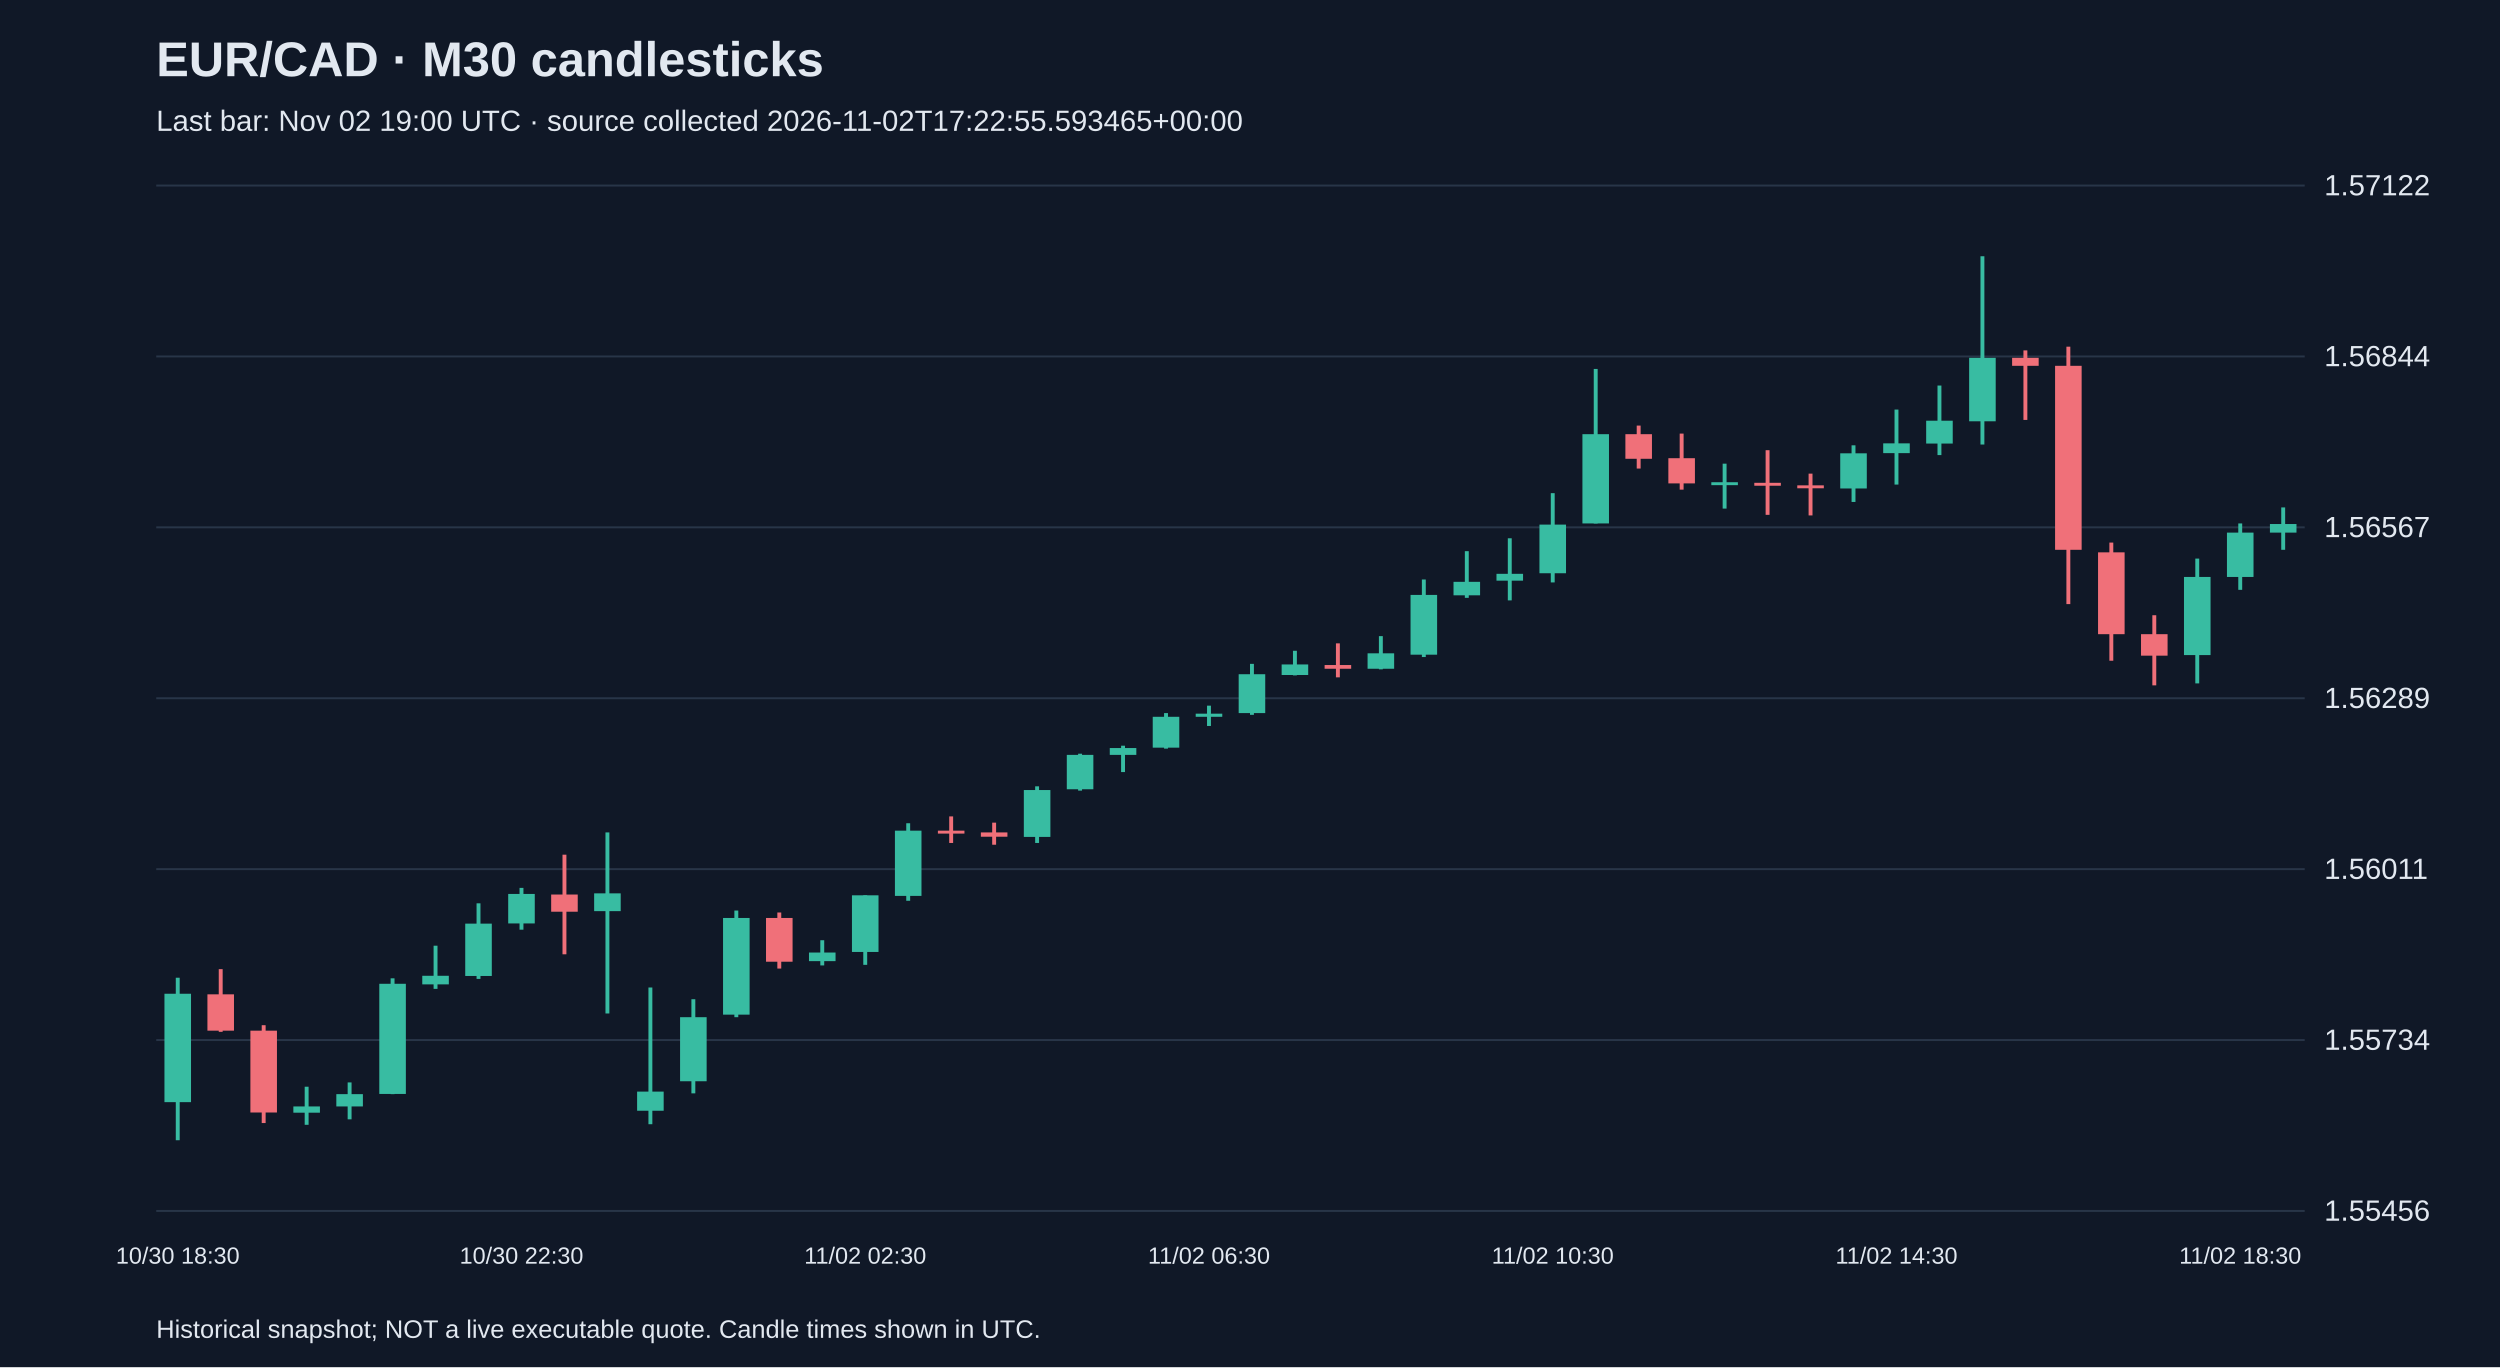
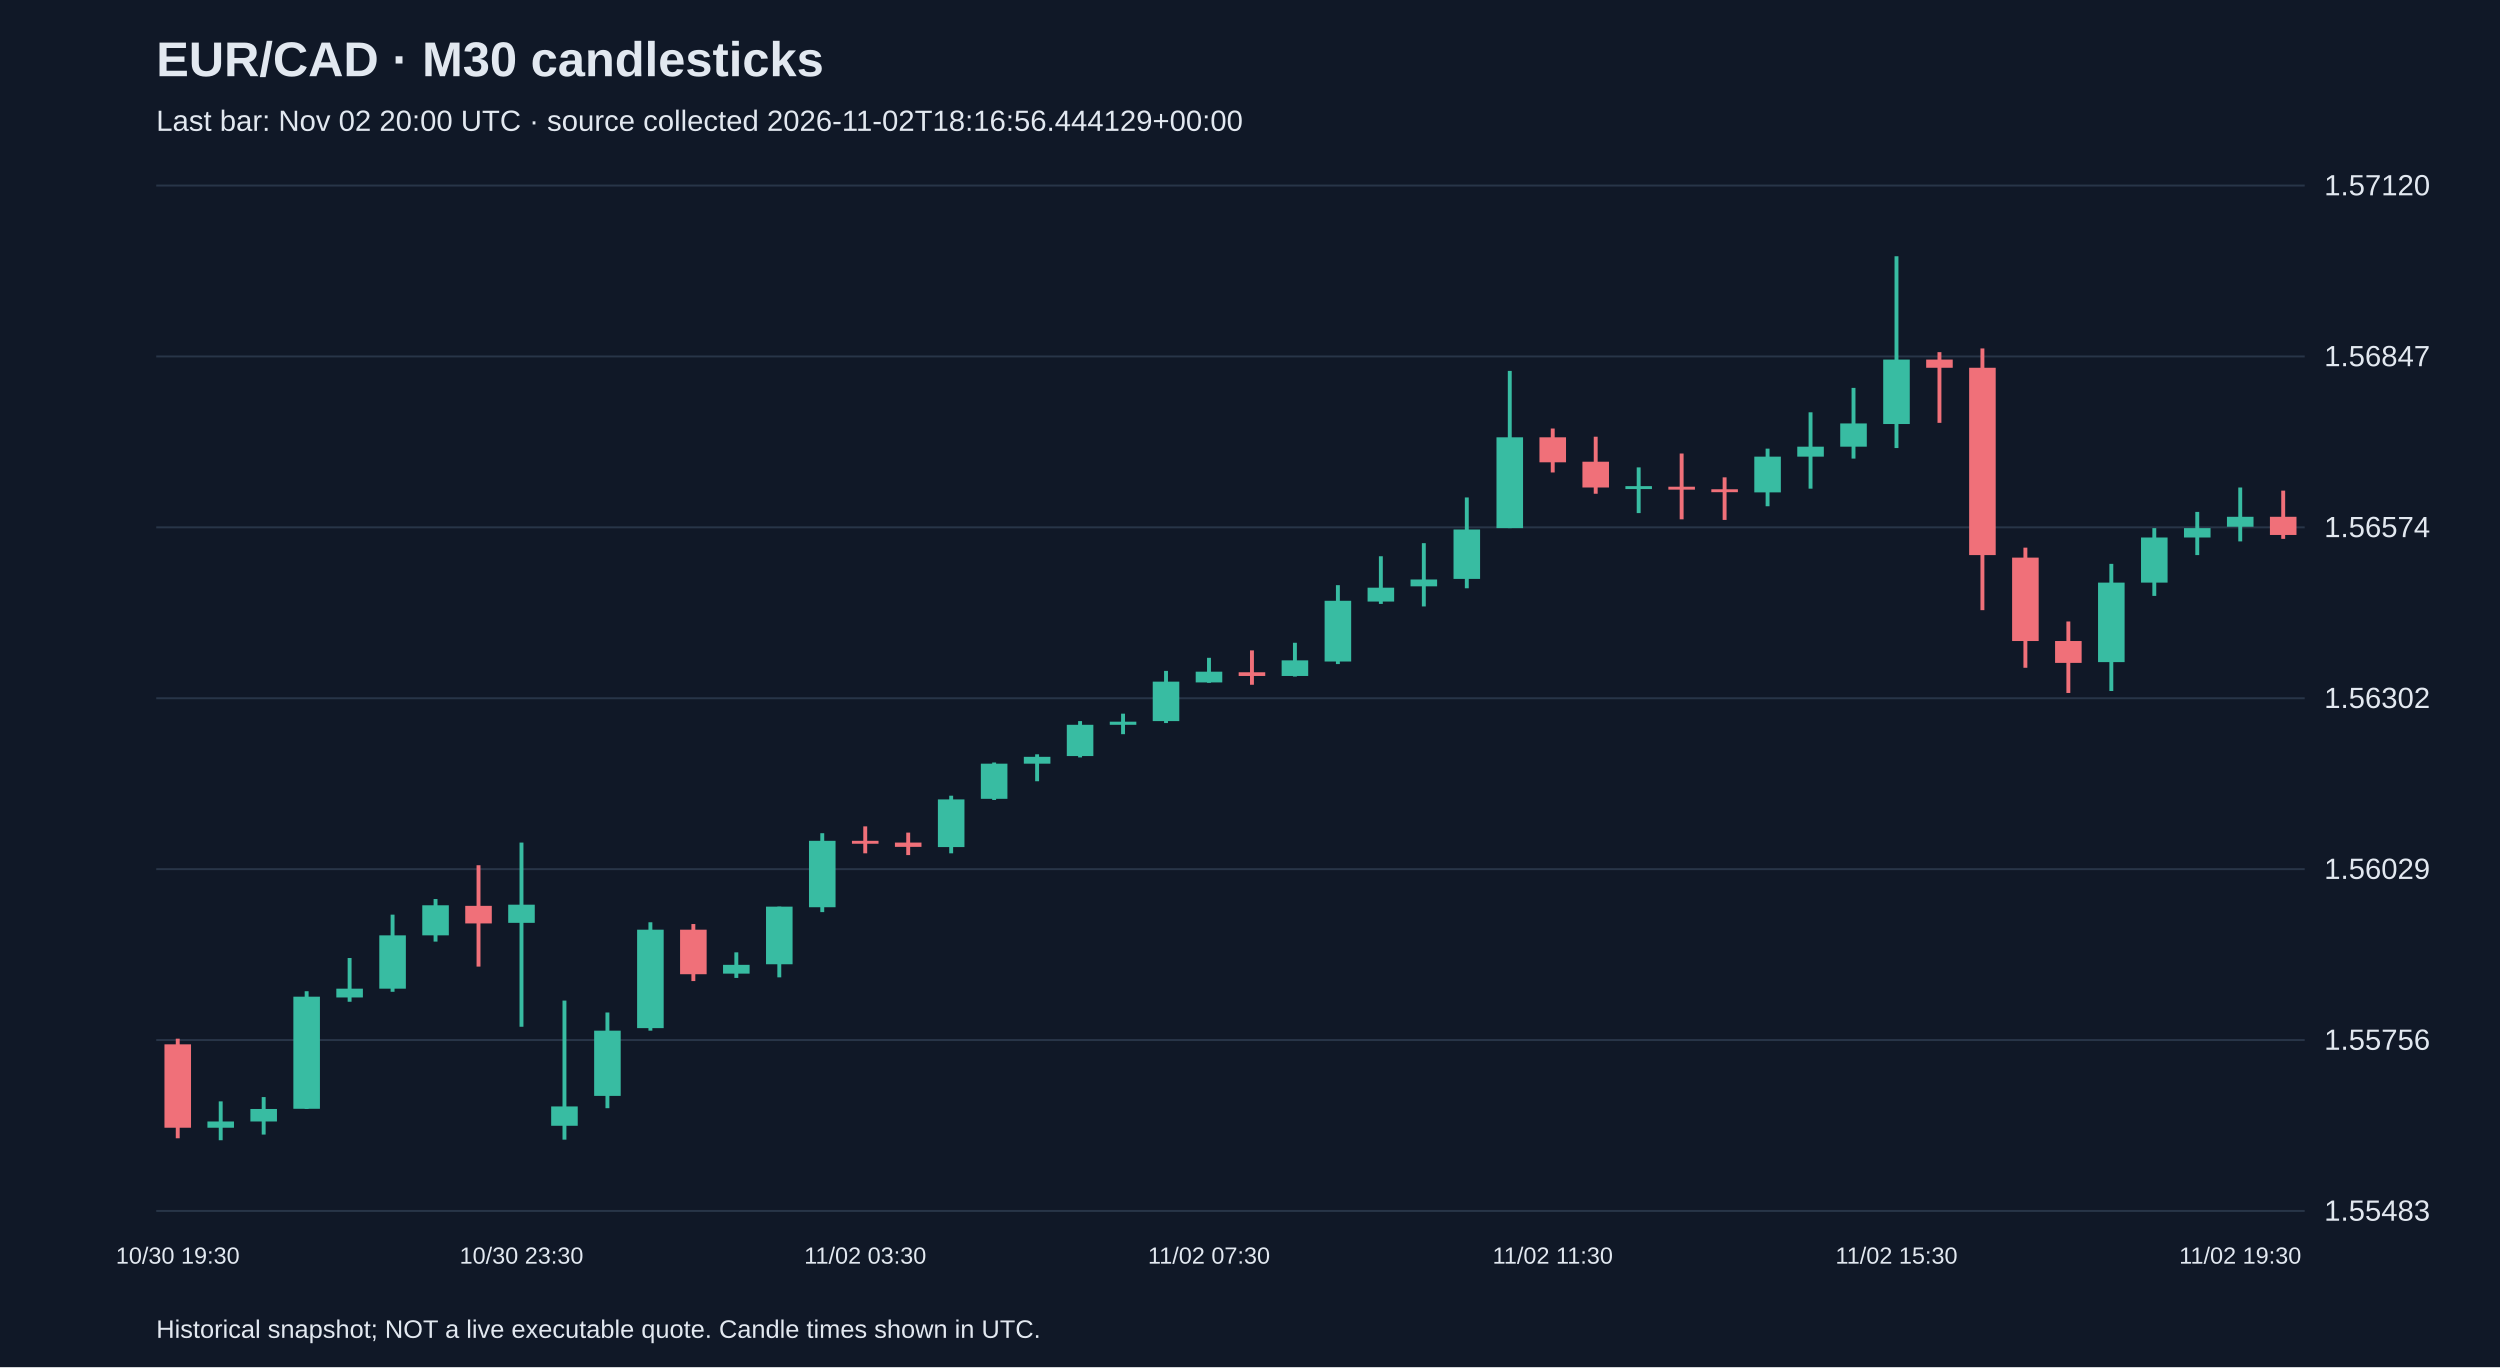
<svg xmlns="http://www.w3.org/2000/svg" viewBox="0 0 1280 700">
  <rect width="100%" height="100%" fill="#101827" />
  <style>text{font-family:Arial,sans-serif;fill:#e2e8f0}</style>
  <text x="80" y="39" font-size="25" font-weight="bold">EUR/CAD · M30 candlesticks</text>
-   <text x="80" y="67" font-size="15" fill="#a6b1c5">Last bar: Nov 02 19:00 UTC · source collected 2026-11-02T17:22:55.593465+00:00</text>
+   <text x="80" y="67" font-size="15" fill="#a6b1c5">Last bar: Nov 02 20:00 UTC · source collected 2026-11-02T18:16:56.444129+00:00</text>
  <line x1="80" y1="620.0" x2="1180" y2="620.0" stroke="#283548" />
-   <text x="1190" y="625.0" font-size="15">1.55456</text>
+   <text x="1190" y="625.0" font-size="15">1.55483</text>
  <line x1="80" y1="532.5" x2="1180" y2="532.5" stroke="#283548" />
-   <text x="1190" y="537.5" font-size="15">1.55734</text>
+   <text x="1190" y="537.5" font-size="15">1.55756</text>
  <line x1="80" y1="445.0" x2="1180" y2="445.0" stroke="#283548" />
-   <text x="1190" y="450.0" font-size="15">1.56011</text>
+   <text x="1190" y="450.0" font-size="15">1.56029</text>
  <line x1="80" y1="357.5" x2="1180" y2="357.5" stroke="#283548" />
-   <text x="1190" y="362.5" font-size="15">1.56289</text>
+   <text x="1190" y="362.5" font-size="15">1.56302</text>
  <line x1="80" y1="270.0" x2="1180" y2="270.0" stroke="#283548" />
-   <text x="1190" y="275.0" font-size="15">1.56567</text>
+   <text x="1190" y="275.0" font-size="15">1.56574</text>
  <line x1="80" y1="182.5" x2="1180" y2="182.5" stroke="#283548" />
-   <text x="1190" y="187.5" font-size="15">1.56844</text>
+   <text x="1190" y="187.5" font-size="15">1.56847</text>
  <line x1="80" y1="95.0" x2="1180" y2="95.0" stroke="#283548" />
-   <text x="1190" y="100.0" font-size="15">1.57122</text>
-   <line x1="91.0" y1="500.6" x2="91.0" y2="583.8" stroke="#38bca2" stroke-width="2" />
-   <rect x="84.2" y="508.8" width="13.6" height="55.5" fill="#38bca2" />
-   <text x="91.0" y="647" text-anchor="middle" font-size="12">10/30 18:30</text>
-   <line x1="113.0" y1="496.2" x2="113.0" y2="528.3" stroke="#f07079" stroke-width="2" />
-   <rect x="106.2" y="509.1" width="13.6" height="18.6" fill="#f07079" />
-   <line x1="135.0" y1="524.9" x2="135.0" y2="575.0" stroke="#f07079" stroke-width="2" />
-   <rect x="128.2" y="527.7" width="13.6" height="41.9" fill="#f07079" />
-   <line x1="157.0" y1="556.4" x2="157.0" y2="575.9" stroke="#38bca2" stroke-width="2" />
-   <rect x="150.2" y="566.5" width="13.6" height="3.2" fill="#38bca2" />
-   <line x1="179.0" y1="554.2" x2="179.0" y2="573.1" stroke="#38bca2" stroke-width="2" />
-   <rect x="172.2" y="560.2" width="13.6" height="6.3" fill="#38bca2" />
-   <line x1="201.0" y1="500.9" x2="201.0" y2="560.2" stroke="#38bca2" stroke-width="2" />
-   <rect x="194.2" y="503.7" width="13.6" height="56.4" fill="#38bca2" />
-   <line x1="223.0" y1="484.2" x2="223.0" y2="506.3" stroke="#38bca2" stroke-width="2" />
-   <rect x="216.2" y="499.6" width="13.6" height="4.4" fill="#38bca2" />
-   <line x1="245.0" y1="462.5" x2="245.0" y2="501.2" stroke="#38bca2" stroke-width="2" />
-   <rect x="238.2" y="472.9" width="13.6" height="26.8" fill="#38bca2" />
-   <line x1="267.0" y1="454.6" x2="267.0" y2="476.0" stroke="#38bca2" stroke-width="2" />
-   <rect x="260.2" y="457.7" width="13.6" height="15.1" fill="#38bca2" />
-   <text x="267.0" y="647" text-anchor="middle" font-size="12">10/30 22:30</text>
-   <line x1="289.0" y1="437.6" x2="289.0" y2="488.6" stroke="#f07079" stroke-width="2" />
-   <rect x="282.2" y="458.0" width="13.6" height="8.8" fill="#f07079" />
-   <line x1="311.0" y1="426.2" x2="311.0" y2="518.9" stroke="#38bca2" stroke-width="2" />
-   <rect x="304.2" y="457.4" width="13.6" height="9.1" fill="#38bca2" />
-   <line x1="333.0" y1="505.6" x2="333.0" y2="575.6" stroke="#38bca2" stroke-width="2" />
-   <rect x="326.2" y="558.9" width="13.6" height="9.8" fill="#38bca2" />
-   <line x1="355.0" y1="511.6" x2="355.0" y2="559.8" stroke="#38bca2" stroke-width="2" />
-   <rect x="348.2" y="520.8" width="13.6" height="32.8" fill="#38bca2" />
-   <line x1="377.0" y1="466.2" x2="377.0" y2="520.8" stroke="#38bca2" stroke-width="2" />
-   <rect x="370.2" y="470.0" width="13.6" height="49.5" fill="#38bca2" />
-   <line x1="399.0" y1="467.2" x2="399.0" y2="495.9" stroke="#f07079" stroke-width="2" />
-   <rect x="392.2" y="470.0" width="13.6" height="22.4" fill="#f07079" />
-   <line x1="421.0" y1="481.4" x2="421.0" y2="494.3" stroke="#38bca2" stroke-width="2" />
-   <rect x="414.2" y="487.7" width="13.6" height="4.4" fill="#38bca2" />
-   <line x1="443.0" y1="458.4" x2="443.0" y2="494.0" stroke="#38bca2" stroke-width="2" />
-   <rect x="436.2" y="458.4" width="13.6" height="29.0" fill="#38bca2" />
-   <text x="443.0" y="647" text-anchor="middle" font-size="12">11/02 02:30</text>
-   <line x1="465.0" y1="421.5" x2="465.0" y2="461.2" stroke="#38bca2" stroke-width="2" />
-   <rect x="458.2" y="425.3" width="13.6" height="33.4" fill="#38bca2" />
-   <line x1="487.0" y1="418.0" x2="487.0" y2="431.6" stroke="#f07079" stroke-width="2" />
-   <rect x="480.2" y="425.3" width="13.6" height="1.5" fill="#f07079" />
-   <line x1="509.0" y1="421.2" x2="509.0" y2="432.5" stroke="#f07079" stroke-width="2" />
-   <rect x="502.2" y="426.2" width="13.6" height="2.2" fill="#f07079" />
-   <line x1="531.0" y1="402.6" x2="531.0" y2="431.6" stroke="#38bca2" stroke-width="2" />
-   <rect x="524.2" y="404.5" width="13.6" height="24.0" fill="#38bca2" />
-   <line x1="553.0" y1="385.9" x2="553.0" y2="404.8" stroke="#38bca2" stroke-width="2" />
-   <rect x="546.2" y="386.5" width="13.6" height="17.6" fill="#38bca2" />
-   <line x1="575.0" y1="381.8" x2="575.0" y2="395.3" stroke="#38bca2" stroke-width="2" />
-   <rect x="568.2" y="383.0" width="13.6" height="3.5" fill="#38bca2" />
-   <line x1="597.0" y1="365.1" x2="597.0" y2="383.3" stroke="#38bca2" stroke-width="2" />
-   <rect x="590.2" y="367.0" width="13.6" height="15.8" fill="#38bca2" />
-   <line x1="619.0" y1="361.3" x2="619.0" y2="371.7" stroke="#38bca2" stroke-width="2" />
-   <rect x="612.2" y="365.4" width="13.6" height="1.6" fill="#38bca2" />
-   <text x="619.0" y="647" text-anchor="middle" font-size="12">11/02 06:30</text>
-   <line x1="641.0" y1="339.9" x2="641.0" y2="366.0" stroke="#38bca2" stroke-width="2" />
-   <rect x="634.2" y="345.2" width="13.6" height="19.9" fill="#38bca2" />
-   <line x1="663.0" y1="333.2" x2="663.0" y2="345.8" stroke="#38bca2" stroke-width="2" />
-   <rect x="656.2" y="340.2" width="13.6" height="5.4" fill="#38bca2" />
-   <line x1="685.0" y1="329.4" x2="685.0" y2="346.8" stroke="#f07079" stroke-width="2" />
-   <rect x="678.2" y="340.5" width="13.6" height="1.9" fill="#f07079" />
-   <line x1="707.0" y1="325.7" x2="707.0" y2="342.7" stroke="#38bca2" stroke-width="2" />
-   <rect x="700.2" y="334.5" width="13.6" height="7.9" fill="#38bca2" />
-   <line x1="729.0" y1="296.7" x2="729.0" y2="336.4" stroke="#38bca2" stroke-width="2" />
-   <rect x="722.2" y="304.6" width="13.6" height="30.6" fill="#38bca2" />
-   <line x1="751.0" y1="282.2" x2="751.0" y2="306.1" stroke="#38bca2" stroke-width="2" />
-   <rect x="744.2" y="297.9" width="13.6" height="6.9" fill="#38bca2" />
-   <line x1="773.0" y1="275.6" x2="773.0" y2="307.4" stroke="#38bca2" stroke-width="2" />
-   <rect x="766.2" y="293.8" width="13.6" height="3.5" fill="#38bca2" />
-   <line x1="795.0" y1="252.5" x2="795.0" y2="298.2" stroke="#38bca2" stroke-width="2" />
-   <rect x="788.2" y="268.6" width="13.6" height="24.9" fill="#38bca2" />
-   <text x="795.0" y="647" text-anchor="middle" font-size="12">11/02 10:30</text>
-   <line x1="817.0" y1="188.9" x2="817.0" y2="268.0" stroke="#38bca2" stroke-width="2" />
-   <rect x="810.2" y="222.3" width="13.6" height="45.7" fill="#38bca2" />
-   <line x1="839.0" y1="217.9" x2="839.0" y2="239.9" stroke="#f07079" stroke-width="2" />
-   <rect x="832.2" y="222.3" width="13.6" height="12.6" fill="#f07079" />
-   <line x1="861.0" y1="222.0" x2="861.0" y2="250.7" stroke="#f07079" stroke-width="2" />
-   <rect x="854.2" y="234.6" width="13.6" height="12.9" fill="#f07079" />
-   <line x1="883.0" y1="237.4" x2="883.0" y2="260.4" stroke="#38bca2" stroke-width="2" />
-   <rect x="876.2" y="246.9" width="13.6" height="1.5" fill="#38bca2" />
-   <line x1="905.0" y1="230.5" x2="905.0" y2="263.6" stroke="#f07079" stroke-width="2" />
-   <rect x="898.2" y="247.2" width="13.6" height="1.5" fill="#f07079" />
-   <line x1="927.0" y1="242.5" x2="927.0" y2="263.9" stroke="#f07079" stroke-width="2" />
-   <rect x="920.2" y="248.5" width="13.6" height="1.5" fill="#f07079" />
-   <line x1="949.0" y1="228.0" x2="949.0" y2="257.0" stroke="#38bca2" stroke-width="2" />
-   <rect x="942.2" y="232.1" width="13.6" height="18.0" fill="#38bca2" />
-   <line x1="971.0" y1="209.7" x2="971.0" y2="248.1" stroke="#38bca2" stroke-width="2" />
-   <rect x="964.2" y="227.0" width="13.6" height="5.0" fill="#38bca2" />
-   <text x="971.0" y="647" text-anchor="middle" font-size="12">11/02 14:30</text>
-   <line x1="993.0" y1="197.4" x2="993.0" y2="233.0" stroke="#38bca2" stroke-width="2" />
-   <rect x="986.2" y="215.4" width="13.6" height="11.7" fill="#38bca2" />
-   <line x1="1015.0" y1="131.2" x2="1015.0" y2="227.6" stroke="#38bca2" stroke-width="2" />
-   <rect x="1008.2" y="183.2" width="13.6" height="32.5" fill="#38bca2" />
-   <line x1="1037.0" y1="179.4" x2="1037.0" y2="215.0" stroke="#f07079" stroke-width="2" />
-   <rect x="1030.2" y="183.2" width="13.6" height="4.1" fill="#f07079" />
-   <line x1="1059.0" y1="177.5" x2="1059.0" y2="309.3" stroke="#f07079" stroke-width="2" />
-   <rect x="1052.2" y="187.3" width="13.6" height="94.2" fill="#f07079" />
-   <line x1="1081.0" y1="277.8" x2="1081.0" y2="338.3" stroke="#f07079" stroke-width="2" />
-   <rect x="1074.2" y="282.8" width="13.6" height="41.9" fill="#f07079" />
-   <line x1="1103.0" y1="315.0" x2="1103.0" y2="350.9" stroke="#f07079" stroke-width="2" />
-   <rect x="1096.2" y="324.7" width="13.6" height="11.0" fill="#f07079" />
-   <line x1="1125.0" y1="286.0" x2="1125.0" y2="349.9" stroke="#38bca2" stroke-width="2" />
-   <rect x="1118.2" y="295.4" width="13.6" height="40.0" fill="#38bca2" />
-   <line x1="1147.0" y1="268.0" x2="1147.0" y2="302.0" stroke="#38bca2" stroke-width="2" />
-   <rect x="1140.2" y="272.7" width="13.6" height="22.7" fill="#38bca2" />
-   <text x="1147.0" y="647" text-anchor="middle" font-size="12">11/02 18:30</text>
-   <line x1="1169.0" y1="259.8" x2="1169.0" y2="281.5" stroke="#38bca2" stroke-width="2" />
-   <rect x="1162.2" y="268.3" width="13.6" height="4.4" fill="#38bca2" />
+   <text x="1190" y="100.0" font-size="15">1.57120</text>
+   <line x1="91.0" y1="531.8" x2="91.0" y2="582.8" stroke="#f07079" stroke-width="2" />
+   <rect x="84.2" y="534.7" width="13.6" height="42.7" fill="#f07079" />
+   <text x="91.0" y="647" text-anchor="middle" font-size="12">10/30 19:30</text>
+   <line x1="113.0" y1="563.9" x2="113.0" y2="583.8" stroke="#38bca2" stroke-width="2" />
+   <rect x="106.2" y="574.2" width="13.6" height="3.2" fill="#38bca2" />
+   <line x1="135.0" y1="561.7" x2="135.0" y2="580.9" stroke="#38bca2" stroke-width="2" />
+   <rect x="128.2" y="567.8" width="13.6" height="6.4" fill="#38bca2" />
+   <line x1="157.0" y1="507.5" x2="157.0" y2="567.8" stroke="#38bca2" stroke-width="2" />
+   <rect x="150.2" y="510.3" width="13.6" height="57.4" fill="#38bca2" />
+   <line x1="179.0" y1="490.5" x2="179.0" y2="512.9" stroke="#38bca2" stroke-width="2" />
+   <rect x="172.2" y="506.2" width="13.6" height="4.5" fill="#38bca2" />
+   <line x1="201.0" y1="468.3" x2="201.0" y2="507.8" stroke="#38bca2" stroke-width="2" />
+   <rect x="194.2" y="478.9" width="13.6" height="27.3" fill="#38bca2" />
+   <line x1="223.0" y1="460.3" x2="223.0" y2="482.1" stroke="#38bca2" stroke-width="2" />
+   <rect x="216.2" y="463.5" width="13.6" height="15.4" fill="#38bca2" />
+   <line x1="245.0" y1="443.0" x2="245.0" y2="494.9" stroke="#f07079" stroke-width="2" />
+   <rect x="238.2" y="463.8" width="13.6" height="9.0" fill="#f07079" />
+   <line x1="267.0" y1="431.4" x2="267.0" y2="525.7" stroke="#38bca2" stroke-width="2" />
+   <rect x="260.2" y="463.2" width="13.6" height="9.3" fill="#38bca2" />
+   <text x="267.0" y="647" text-anchor="middle" font-size="12">10/30 23:30</text>
+   <line x1="289.0" y1="512.3" x2="289.0" y2="583.5" stroke="#38bca2" stroke-width="2" />
+   <rect x="282.2" y="566.5" width="13.6" height="9.9" fill="#38bca2" />
+   <line x1="311.0" y1="518.4" x2="311.0" y2="567.4" stroke="#38bca2" stroke-width="2" />
+   <rect x="304.2" y="527.7" width="13.6" height="33.4" fill="#38bca2" />
+   <line x1="333.0" y1="472.2" x2="333.0" y2="527.7" stroke="#38bca2" stroke-width="2" />
+   <rect x="326.2" y="476.0" width="13.6" height="50.4" fill="#38bca2" />
+   <line x1="355.0" y1="473.1" x2="355.0" y2="502.3" stroke="#f07079" stroke-width="2" />
+   <rect x="348.2" y="476.0" width="13.6" height="22.8" fill="#f07079" />
+   <line x1="377.0" y1="487.6" x2="377.0" y2="500.7" stroke="#38bca2" stroke-width="2" />
+   <rect x="370.2" y="494.0" width="13.6" height="4.5" fill="#38bca2" />
+   <line x1="399.0" y1="464.2" x2="399.0" y2="500.4" stroke="#38bca2" stroke-width="2" />
+   <rect x="392.2" y="464.2" width="13.6" height="29.5" fill="#38bca2" />
+   <line x1="421.0" y1="426.6" x2="421.0" y2="467.0" stroke="#38bca2" stroke-width="2" />
+   <rect x="414.2" y="430.5" width="13.6" height="34.0" fill="#38bca2" />
+   <line x1="443.0" y1="423.1" x2="443.0" y2="436.9" stroke="#f07079" stroke-width="2" />
+   <rect x="436.2" y="430.5" width="13.6" height="1.5" fill="#f07079" />
+   <text x="443.0" y="647" text-anchor="middle" font-size="12">11/02 03:30</text>
+   <line x1="465.0" y1="426.3" x2="465.0" y2="437.8" stroke="#f07079" stroke-width="2" />
+   <rect x="458.2" y="431.4" width="13.6" height="2.2" fill="#f07079" />
+   <line x1="487.0" y1="407.4" x2="487.0" y2="436.9" stroke="#38bca2" stroke-width="2" />
+   <rect x="480.2" y="409.3" width="13.6" height="24.4" fill="#38bca2" />
+   <line x1="509.0" y1="390.4" x2="509.0" y2="409.6" stroke="#38bca2" stroke-width="2" />
+   <rect x="502.2" y="391.0" width="13.6" height="18.0" fill="#38bca2" />
+   <line x1="531.0" y1="386.2" x2="531.0" y2="400.0" stroke="#38bca2" stroke-width="2" />
+   <rect x="524.2" y="387.5" width="13.6" height="3.5" fill="#38bca2" />
+   <line x1="553.0" y1="369.2" x2="553.0" y2="387.8" stroke="#38bca2" stroke-width="2" />
+   <rect x="546.2" y="371.1" width="13.6" height="16.0" fill="#38bca2" />
+   <line x1="575.0" y1="365.4" x2="575.0" y2="375.9" stroke="#38bca2" stroke-width="2" />
+   <rect x="568.2" y="369.5" width="13.6" height="1.6" fill="#38bca2" />
+   <line x1="597.0" y1="343.5" x2="597.0" y2="370.2" stroke="#38bca2" stroke-width="2" />
+   <rect x="590.2" y="349.0" width="13.6" height="20.2" fill="#38bca2" />
+   <line x1="619.0" y1="336.8" x2="619.0" y2="349.6" stroke="#38bca2" stroke-width="2" />
+   <rect x="612.2" y="343.9" width="13.6" height="5.5" fill="#38bca2" />
+   <text x="619.0" y="647" text-anchor="middle" font-size="12">11/02 07:30</text>
+   <line x1="641.0" y1="333.0" x2="641.0" y2="350.6" stroke="#f07079" stroke-width="2" />
+   <rect x="634.2" y="344.2" width="13.6" height="1.9" fill="#f07079" />
+   <line x1="663.0" y1="329.1" x2="663.0" y2="346.4" stroke="#38bca2" stroke-width="2" />
+   <rect x="656.2" y="338.1" width="13.6" height="8.0" fill="#38bca2" />
+   <line x1="685.0" y1="299.6" x2="685.0" y2="340.0" stroke="#38bca2" stroke-width="2" />
+   <rect x="678.2" y="307.6" width="13.6" height="31.1" fill="#38bca2" />
+   <line x1="707.0" y1="284.8" x2="707.0" y2="309.2" stroke="#38bca2" stroke-width="2" />
+   <rect x="700.2" y="300.9" width="13.6" height="7.1" fill="#38bca2" />
+   <line x1="729.0" y1="278.1" x2="729.0" y2="310.5" stroke="#38bca2" stroke-width="2" />
+   <rect x="722.2" y="296.7" width="13.6" height="3.5" fill="#38bca2" />
+   <line x1="751.0" y1="254.7" x2="751.0" y2="301.2" stroke="#38bca2" stroke-width="2" />
+   <rect x="744.2" y="271.1" width="13.6" height="25.3" fill="#38bca2" />
+   <line x1="773.0" y1="189.9" x2="773.0" y2="270.4" stroke="#38bca2" stroke-width="2" />
+   <rect x="766.2" y="223.9" width="13.6" height="46.5" fill="#38bca2" />
+   <line x1="795.0" y1="219.4" x2="795.0" y2="241.9" stroke="#f07079" stroke-width="2" />
+   <rect x="788.2" y="223.9" width="13.6" height="12.8" fill="#f07079" />
+   <text x="795.0" y="647" text-anchor="middle" font-size="12">11/02 11:30</text>
+   <line x1="817.0" y1="223.6" x2="817.0" y2="252.8" stroke="#f07079" stroke-width="2" />
+   <rect x="810.2" y="236.4" width="13.6" height="13.2" fill="#f07079" />
+   <line x1="839.0" y1="239.3" x2="839.0" y2="262.7" stroke="#38bca2" stroke-width="2" />
+   <rect x="832.2" y="248.9" width="13.6" height="1.5" fill="#38bca2" />
+   <line x1="861.0" y1="232.2" x2="861.0" y2="265.9" stroke="#f07079" stroke-width="2" />
+   <rect x="854.2" y="249.2" width="13.6" height="1.5" fill="#f07079" />
+   <line x1="883.0" y1="244.4" x2="883.0" y2="266.2" stroke="#f07079" stroke-width="2" />
+   <rect x="876.2" y="250.5" width="13.6" height="1.5" fill="#f07079" />
+   <line x1="905.0" y1="229.7" x2="905.0" y2="259.2" stroke="#38bca2" stroke-width="2" />
+   <rect x="898.2" y="233.8" width="13.6" height="18.3" fill="#38bca2" />
+   <line x1="927.0" y1="211.1" x2="927.0" y2="250.2" stroke="#38bca2" stroke-width="2" />
+   <rect x="920.2" y="228.7" width="13.6" height="5.1" fill="#38bca2" />
+   <line x1="949.0" y1="198.6" x2="949.0" y2="234.8" stroke="#38bca2" stroke-width="2" />
+   <rect x="942.2" y="216.8" width="13.6" height="11.9" fill="#38bca2" />
+   <line x1="971.0" y1="131.2" x2="971.0" y2="229.4" stroke="#38bca2" stroke-width="2" />
+   <rect x="964.2" y="184.1" width="13.6" height="33.0" fill="#38bca2" />
+   <text x="971.0" y="647" text-anchor="middle" font-size="12">11/02 15:30</text>
+   <line x1="993.0" y1="180.3" x2="993.0" y2="216.5" stroke="#f07079" stroke-width="2" />
+   <rect x="986.2" y="184.1" width="13.6" height="4.2" fill="#f07079" />
+   <line x1="1015.0" y1="178.4" x2="1015.0" y2="312.4" stroke="#f07079" stroke-width="2" />
+   <rect x="1008.2" y="188.3" width="13.6" height="95.9" fill="#f07079" />
+   <line x1="1037.0" y1="280.4" x2="1037.0" y2="341.9" stroke="#f07079" stroke-width="2" />
+   <rect x="1030.2" y="285.5" width="13.6" height="42.7" fill="#f07079" />
+   <line x1="1059.0" y1="318.2" x2="1059.0" y2="354.8" stroke="#f07079" stroke-width="2" />
+   <rect x="1052.2" y="328.2" width="13.6" height="11.2" fill="#f07079" />
+   <line x1="1081.0" y1="288.7" x2="1081.0" y2="353.8" stroke="#38bca2" stroke-width="2" />
+   <rect x="1074.2" y="298.3" width="13.6" height="40.7" fill="#38bca2" />
+   <line x1="1103.0" y1="270.4" x2="1103.0" y2="305.1" stroke="#38bca2" stroke-width="2" />
+   <rect x="1096.2" y="275.2" width="13.6" height="23.1" fill="#38bca2" />
+   <line x1="1125.0" y1="262.1" x2="1125.0" y2="284.2" stroke="#38bca2" stroke-width="2" />
+   <rect x="1118.2" y="270.4" width="13.6" height="4.8" fill="#38bca2" />
+   <line x1="1147.0" y1="249.6" x2="1147.0" y2="277.2" stroke="#38bca2" stroke-width="2" />
+   <rect x="1140.2" y="264.6" width="13.6" height="5.1" fill="#38bca2" />
+   <text x="1147.0" y="647" text-anchor="middle" font-size="12">11/02 19:30</text>
+   <line x1="1169.0" y1="251.2" x2="1169.0" y2="275.9" stroke="#f07079" stroke-width="2" />
+   <rect x="1162.2" y="264.6" width="13.6" height="9.3" fill="#f07079" />
  <text x="80" y="685" font-size="13">Historical snapshot; NOT a live executable quote. Candle times shown in UTC.</text>
</svg>
